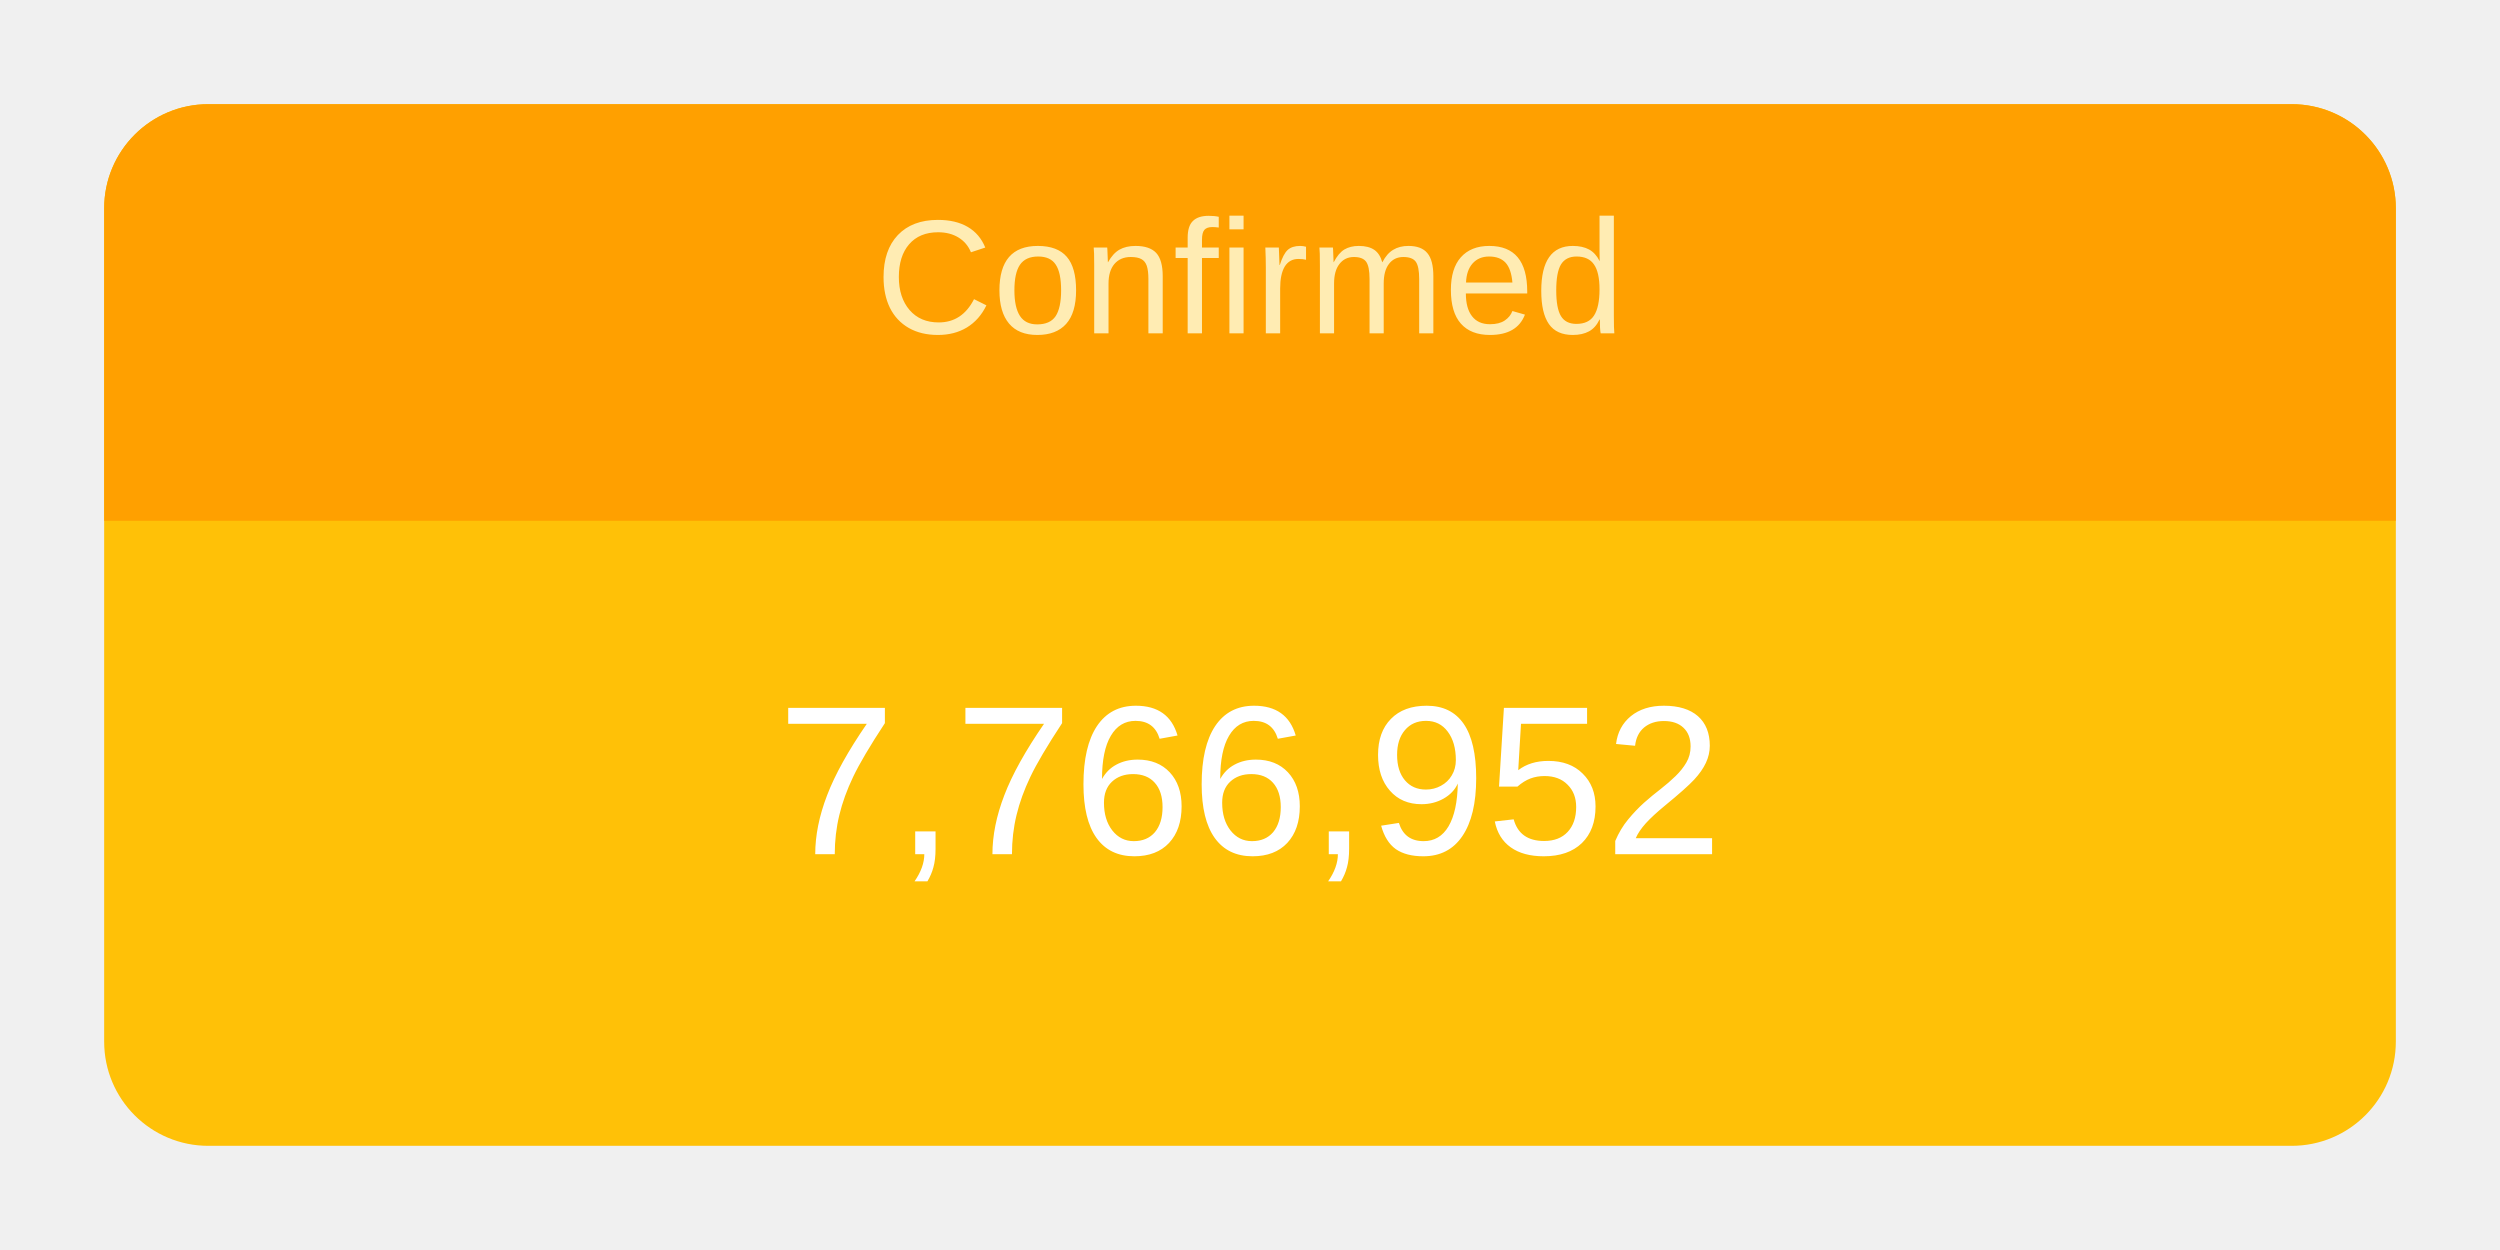
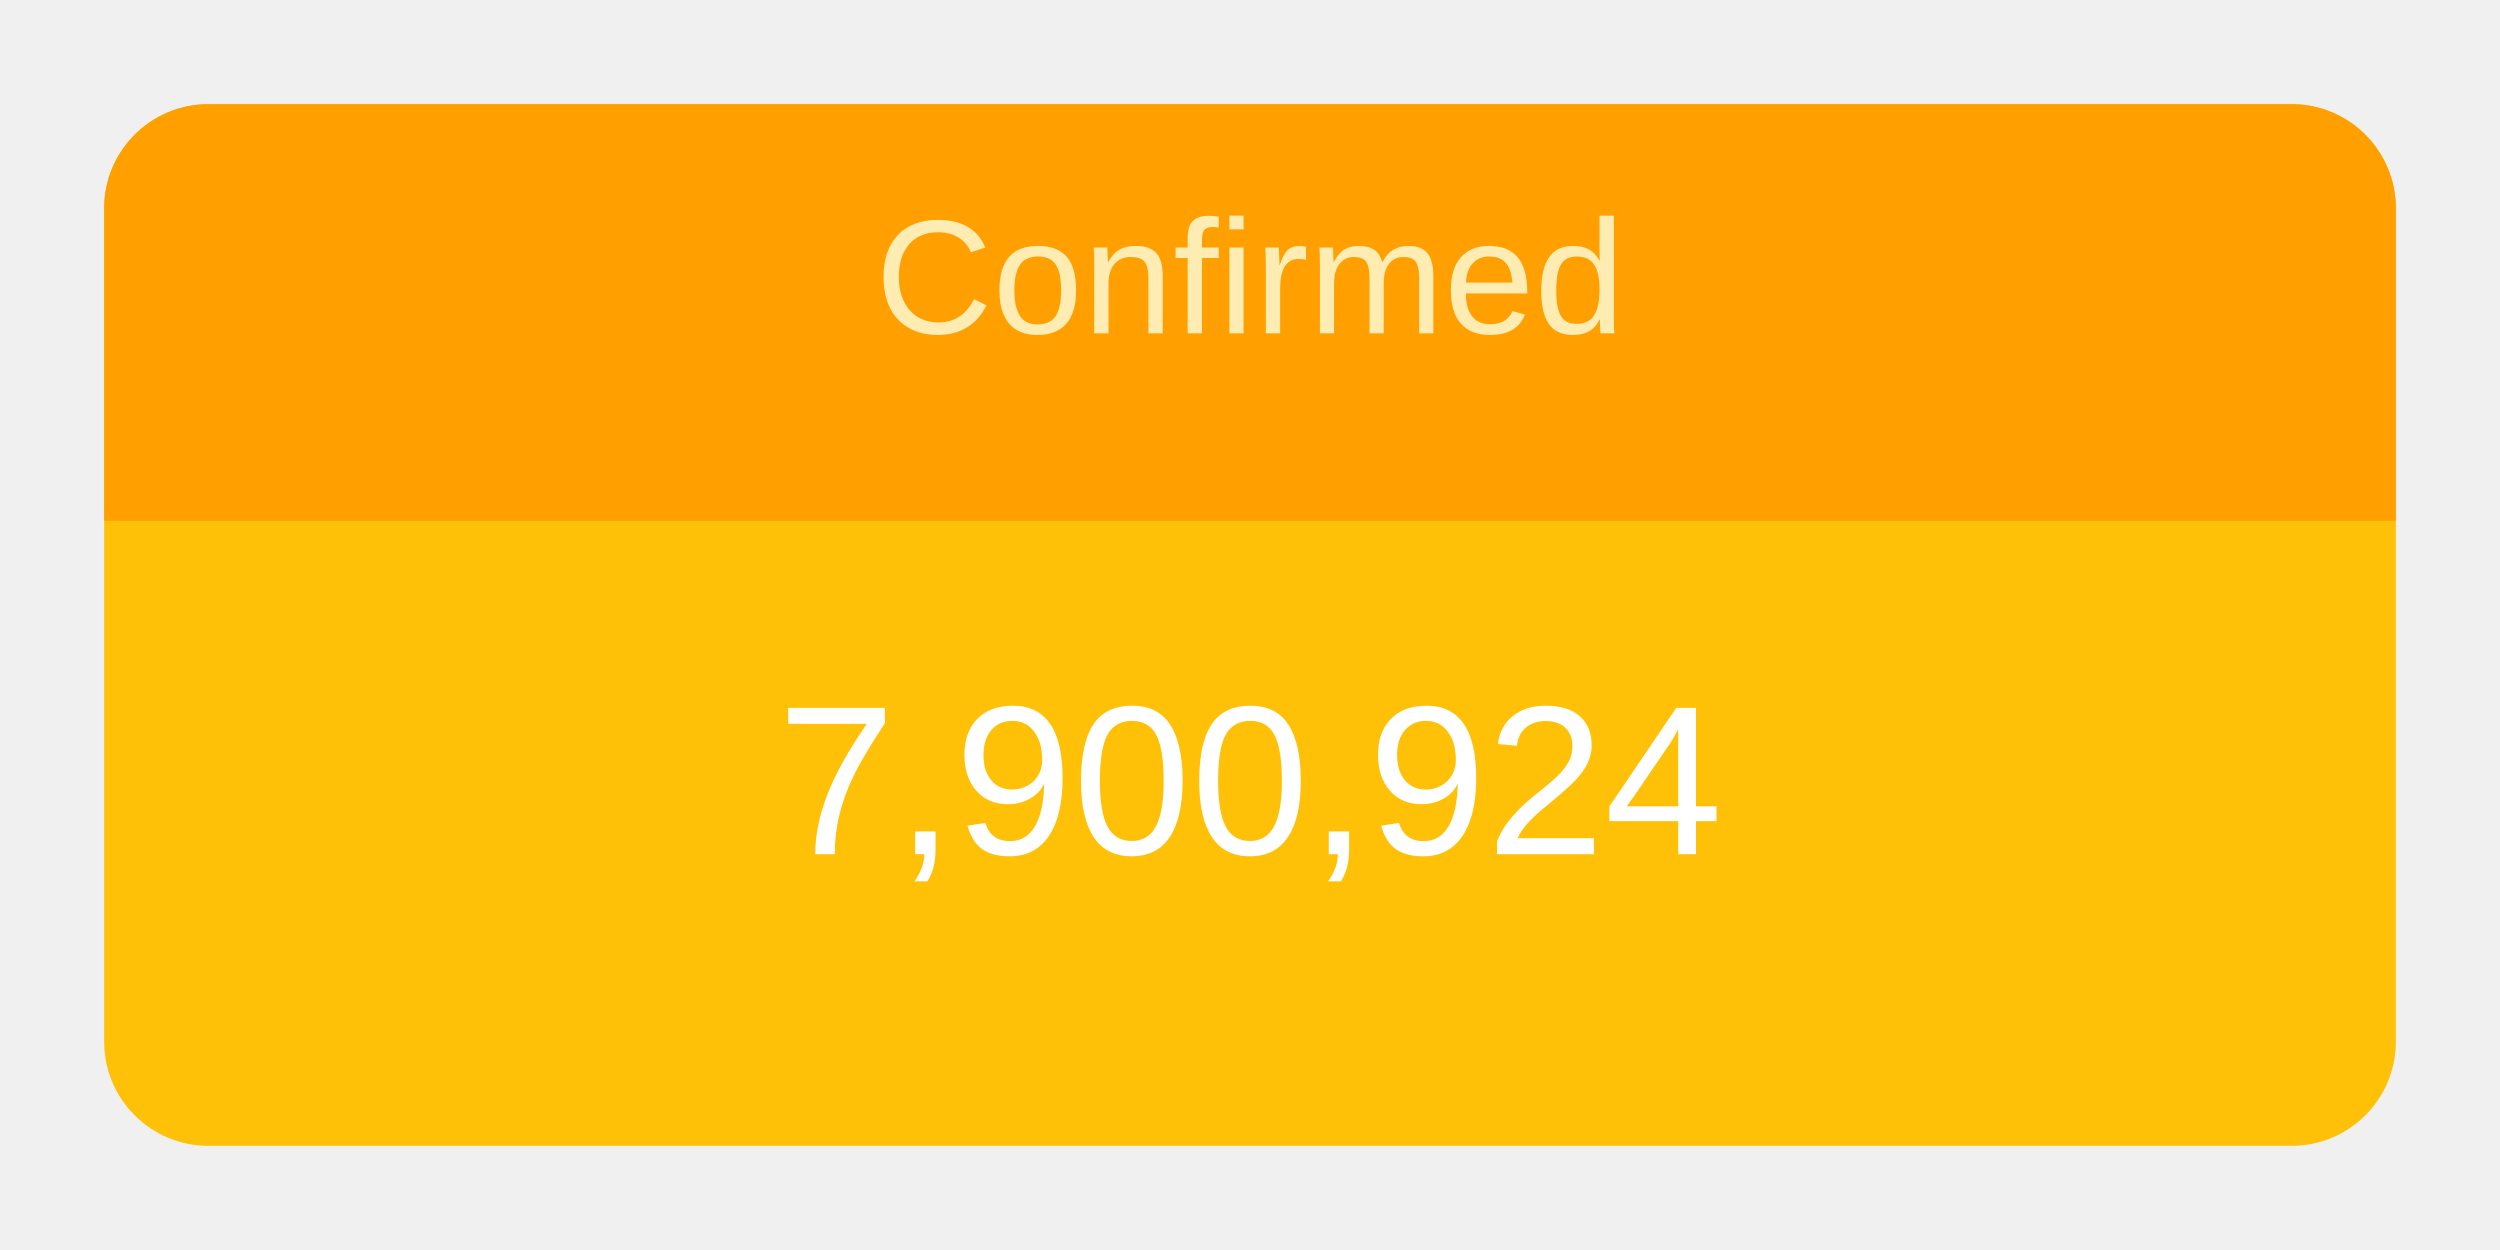
<svg xmlns="http://www.w3.org/2000/svg" height="120" viewBox="" width="240">
  <g transform="translate(10,10)">
    <rect rx="10" ry="10" width="220" height="100" style="fill: #ffc107; stroke-width: 5;" />
    <svg width="220" height="100">
      <text x="50%" y="72%" alignment-baseline="middle" text-anchor="middle" fill="white" font-size="1.7em" font-family="Arial, Helvetica, sans-serif">
-         7,766,952
+         7,900,924
      </text>
    </svg>
    <path fill="#FFA000" d=" M 210 0              a 10 10 0 0 1 10 10              v 30             h-220             v-30             a 10 10 0 0 1 10 -10" />
    <svg width="220" height="40">
      <text x="50%" y="55%" alignment-baseline="middle" text-anchor="middle" fill="#FFECB3" font-size="1.3em" font-family="Arial, Helvetica, sans-serif">
        Confirmed
      </text>
    </svg>
  </g>
</svg>
